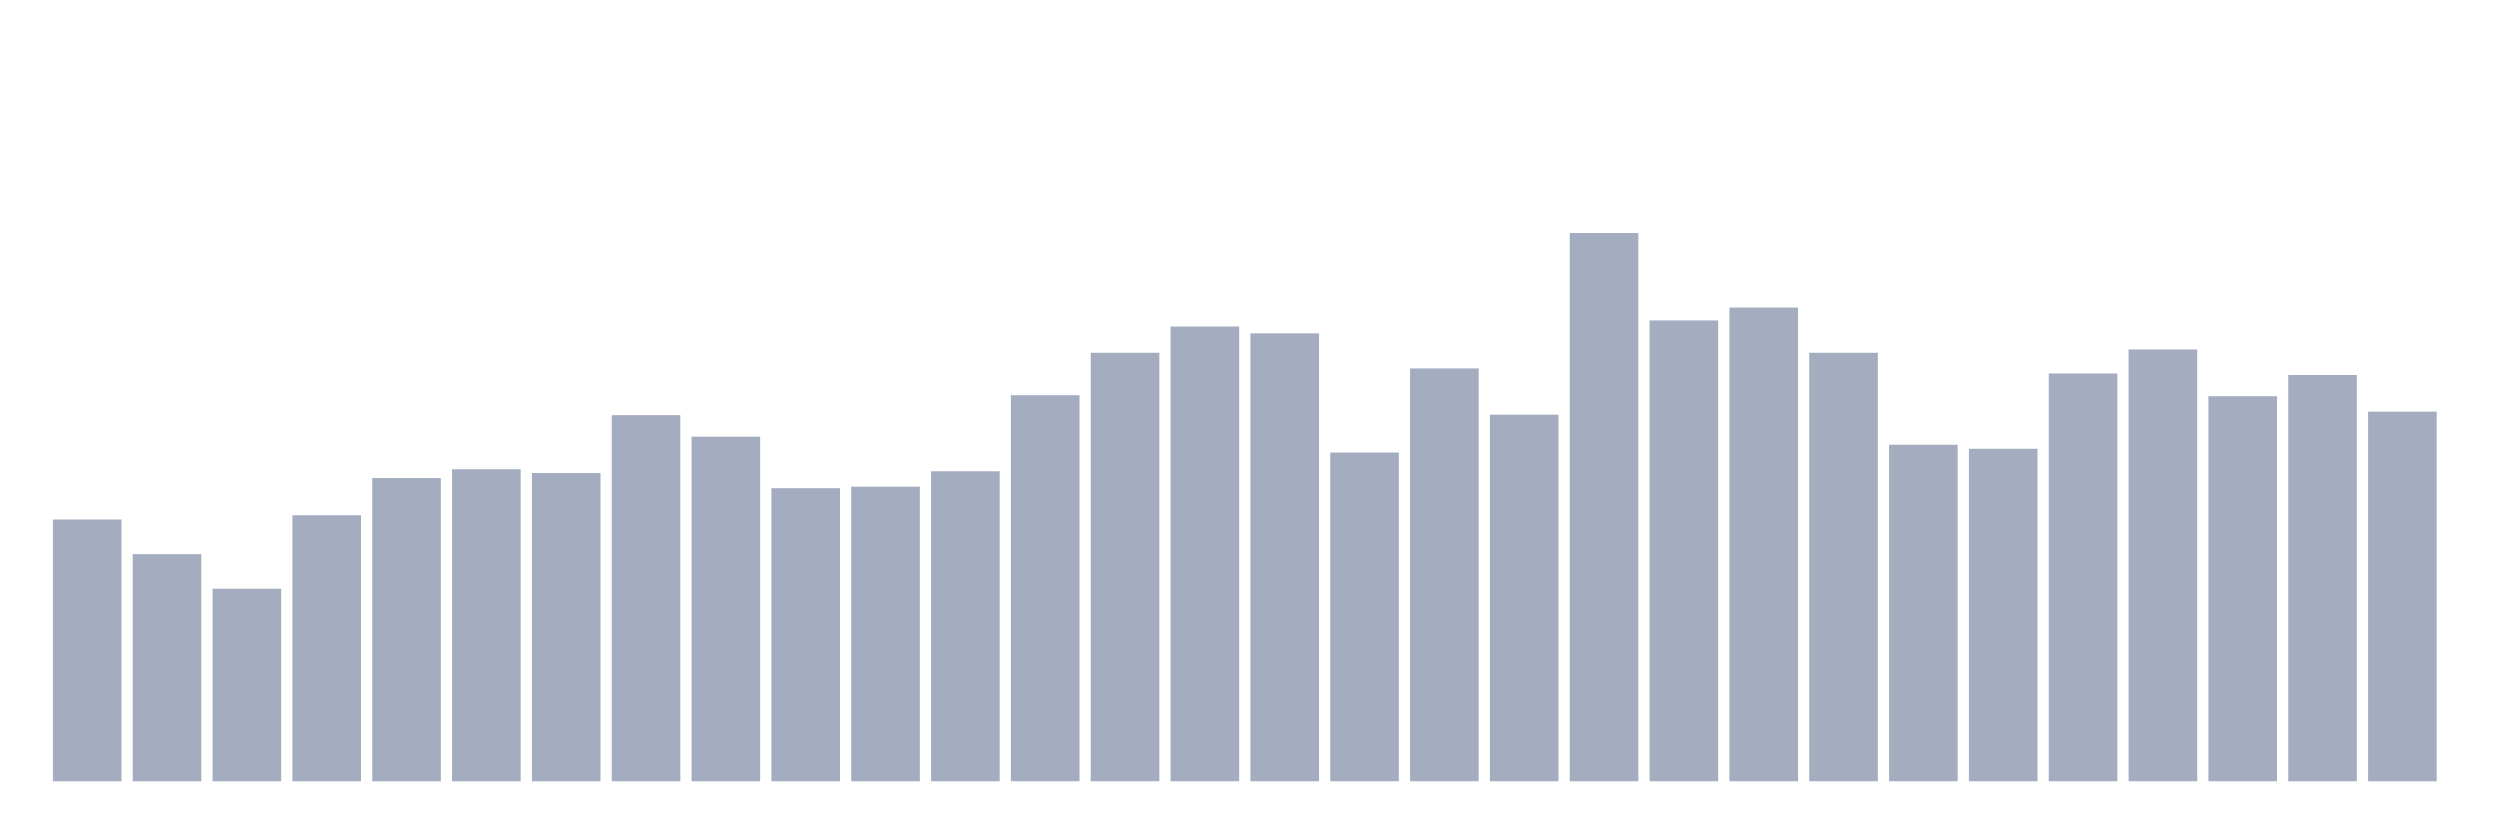
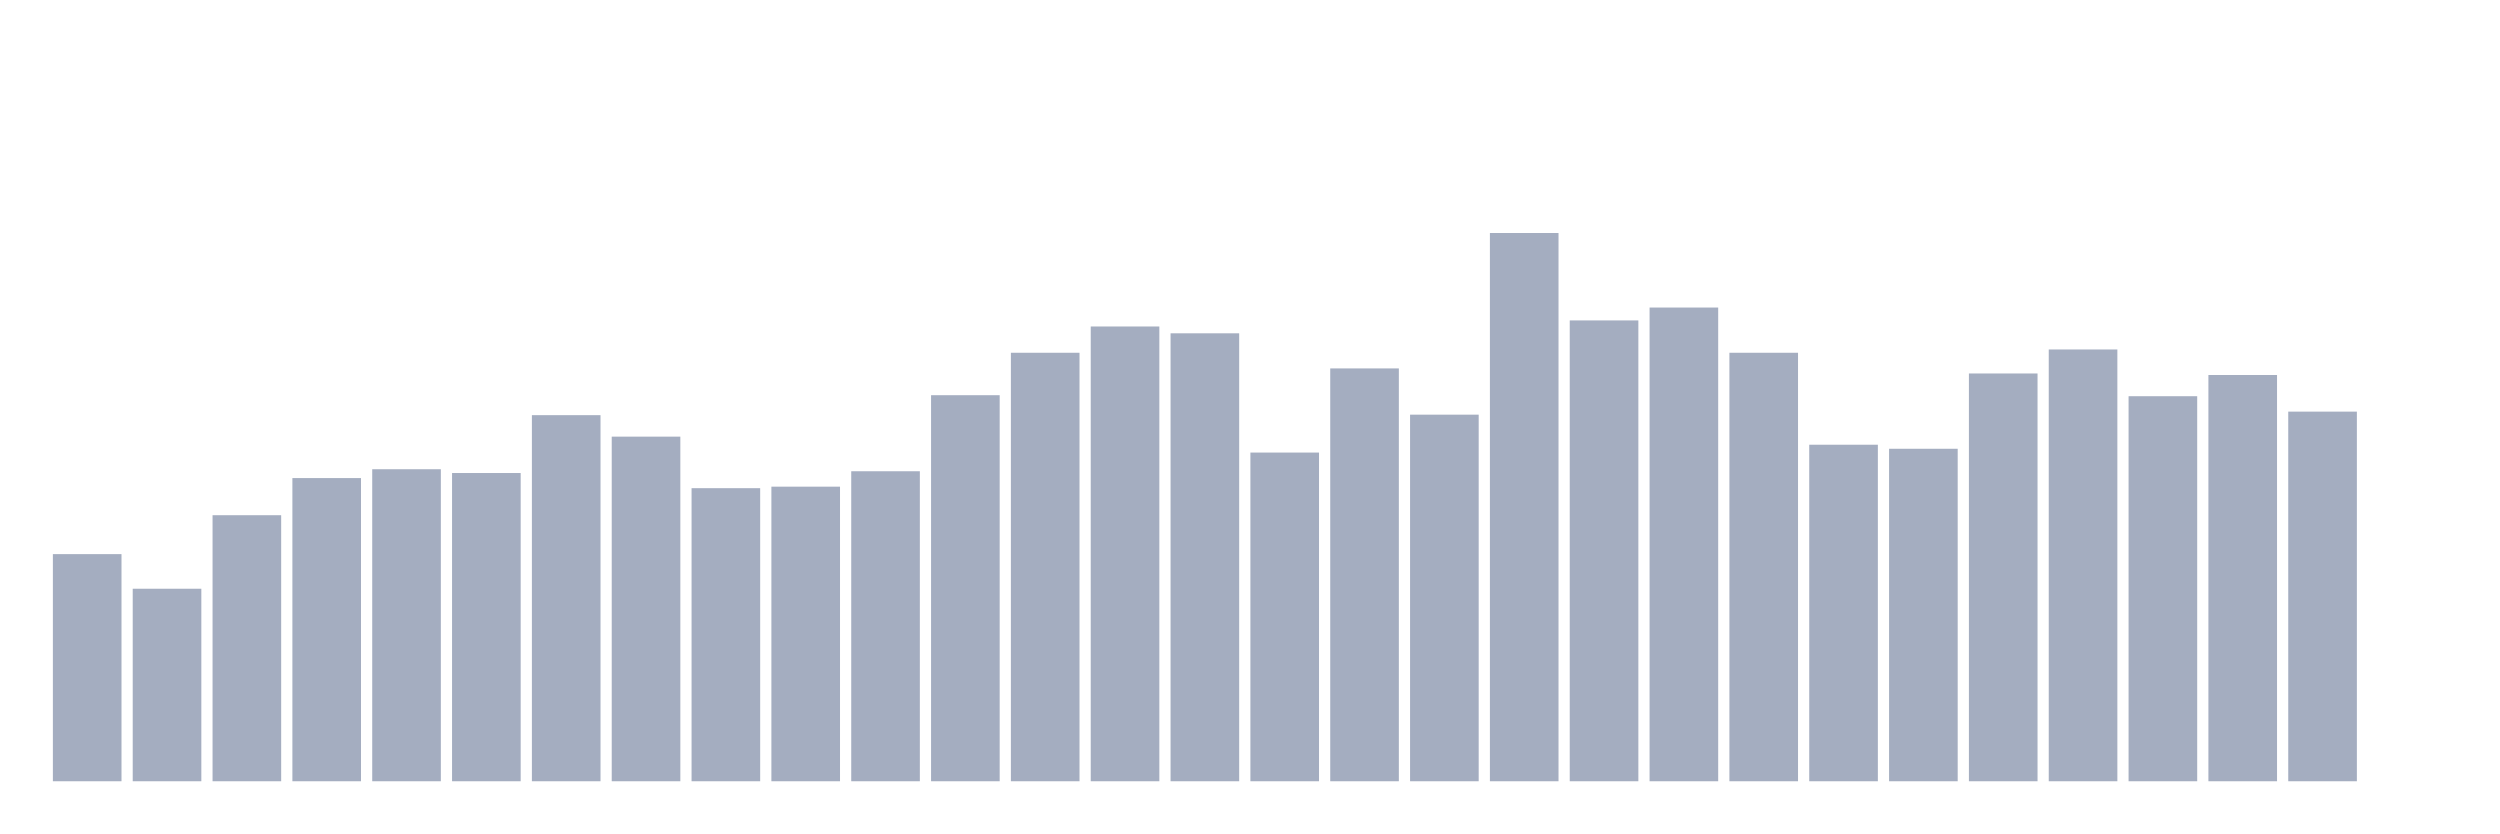
<svg xmlns="http://www.w3.org/2000/svg" viewBox="0 0 480 160">
  <g transform="translate(10,10)">
-     <rect class="bar" x="0.153" width="13.175" y="89.745" height="50.255" fill="rgb(164,173,192)" />
-     <rect class="bar" x="15.482" width="13.175" y="96.391" height="43.609" fill="rgb(164,173,192)" />
-     <rect class="bar" x="30.81" width="13.175" y="103.037" height="36.963" fill="rgb(164,173,192)" />
-     <rect class="bar" x="46.138" width="13.175" y="88.921" height="51.079" fill="rgb(164,173,192)" />
-     <rect class="bar" x="61.466" width="13.175" y="81.79" height="58.21" fill="rgb(164,173,192)" />
-     <rect class="bar" x="76.794" width="13.175" y="80.092" height="59.908" fill="rgb(164,173,192)" />
-     <rect class="bar" x="92.123" width="13.175" y="80.82" height="59.18" fill="rgb(164,173,192)" />
-     <rect class="bar" x="107.451" width="13.175" y="69.711" height="70.289" fill="rgb(164,173,192)" />
-     <rect class="bar" x="122.779" width="13.175" y="73.835" height="66.165" fill="rgb(164,173,192)" />
-     <rect class="bar" x="138.107" width="13.175" y="83.73" height="56.27" fill="rgb(164,173,192)" />
-     <rect class="bar" x="153.436" width="13.175" y="83.439" height="56.561" fill="rgb(164,173,192)" />
-     <rect class="bar" x="168.764" width="13.175" y="80.48" height="59.52" fill="rgb(164,173,192)" />
-     <rect class="bar" x="184.092" width="13.175" y="65.879" height="74.121" fill="rgb(164,173,192)" />
-     <rect class="bar" x="199.42" width="13.175" y="57.73" height="82.27" fill="rgb(164,173,192)" />
-     <rect class="bar" x="214.748" width="13.175" y="52.685" height="87.315" fill="rgb(164,173,192)" />
-     <rect class="bar" x="230.077" width="13.175" y="53.995" height="86.005" fill="rgb(164,173,192)" />
-     <rect class="bar" x="245.405" width="13.175" y="76.891" height="63.109" fill="rgb(164,173,192)" />
-     <rect class="bar" x="260.733" width="13.175" y="60.737" height="79.263" fill="rgb(164,173,192)" />
-     <rect class="bar" x="276.061" width="13.175" y="69.614" height="70.386" fill="rgb(164,173,192)" />
-     <rect class="bar" x="291.39" width="13.175" y="34.737" height="105.263" fill="rgb(164,173,192)" />
-     <rect class="bar" x="306.718" width="13.175" y="51.521" height="88.479" fill="rgb(164,173,192)" />
-     <rect class="bar" x="322.046" width="13.175" y="49.047" height="90.953" fill="rgb(164,173,192)" />
-     <rect class="bar" x="337.374" width="13.175" y="57.73" height="82.27" fill="rgb(164,173,192)" />
-     <rect class="bar" x="352.702" width="13.175" y="75.387" height="64.613" fill="rgb(164,173,192)" />
-     <rect class="bar" x="368.031" width="13.175" y="76.163" height="63.837" fill="rgb(164,173,192)" />
-     <rect class="bar" x="383.359" width="13.175" y="61.707" height="78.293" fill="rgb(164,173,192)" />
-     <rect class="bar" x="398.687" width="13.175" y="57.099" height="82.901" fill="rgb(164,173,192)" />
-     <rect class="bar" x="414.015" width="13.175" y="66.073" height="73.927" fill="rgb(164,173,192)" />
-     <rect class="bar" x="429.344" width="13.175" y="61.999" height="78.001" fill="rgb(164,173,192)" />
-     <rect class="bar" x="444.672" width="13.175" y="69.032" height="70.968" fill="rgb(164,173,192)" />
+     <rect class="bar" x="0.153" width="13.175" y="96.391" height="43.609" fill="rgb(164,173,192)" />
+     <rect class="bar" x="15.482" width="13.175" y="103.037" height="36.963" fill="rgb(164,173,192)" />
+     <rect class="bar" x="30.81" width="13.175" y="88.921" height="51.079" fill="rgb(164,173,192)" />
+     <rect class="bar" x="46.138" width="13.175" y="81.79" height="58.21" fill="rgb(164,173,192)" />
+     <rect class="bar" x="61.466" width="13.175" y="80.092" height="59.908" fill="rgb(164,173,192)" />
+     <rect class="bar" x="76.794" width="13.175" y="80.82" height="59.18" fill="rgb(164,173,192)" />
+     <rect class="bar" x="92.123" width="13.175" y="69.711" height="70.289" fill="rgb(164,173,192)" />
+     <rect class="bar" x="107.451" width="13.175" y="73.835" height="66.165" fill="rgb(164,173,192)" />
+     <rect class="bar" x="122.779" width="13.175" y="83.73" height="56.27" fill="rgb(164,173,192)" />
+     <rect class="bar" x="138.107" width="13.175" y="83.439" height="56.561" fill="rgb(164,173,192)" />
+     <rect class="bar" x="153.436" width="13.175" y="80.48" height="59.52" fill="rgb(164,173,192)" />
+     <rect class="bar" x="168.764" width="13.175" y="65.879" height="74.121" fill="rgb(164,173,192)" />
+     <rect class="bar" x="184.092" width="13.175" y="57.73" height="82.27" fill="rgb(164,173,192)" />
+     <rect class="bar" x="199.42" width="13.175" y="52.685" height="87.315" fill="rgb(164,173,192)" />
+     <rect class="bar" x="214.748" width="13.175" y="53.995" height="86.005" fill="rgb(164,173,192)" />
+     <rect class="bar" x="230.077" width="13.175" y="76.891" height="63.109" fill="rgb(164,173,192)" />
+     <rect class="bar" x="245.405" width="13.175" y="60.737" height="79.263" fill="rgb(164,173,192)" />
+     <rect class="bar" x="260.733" width="13.175" y="69.614" height="70.386" fill="rgb(164,173,192)" />
+     <rect class="bar" x="276.061" width="13.175" y="34.737" height="105.263" fill="rgb(164,173,192)" />
+     <rect class="bar" x="291.39" width="13.175" y="51.521" height="88.479" fill="rgb(164,173,192)" />
+     <rect class="bar" x="306.718" width="13.175" y="49.047" height="90.953" fill="rgb(164,173,192)" />
+     <rect class="bar" x="322.046" width="13.175" y="57.73" height="82.27" fill="rgb(164,173,192)" />
+     <rect class="bar" x="337.374" width="13.175" y="75.387" height="64.613" fill="rgb(164,173,192)" />
+     <rect class="bar" x="352.702" width="13.175" y="76.163" height="63.837" fill="rgb(164,173,192)" />
+     <rect class="bar" x="368.031" width="13.175" y="61.707" height="78.293" fill="rgb(164,173,192)" />
+     <rect class="bar" x="383.359" width="13.175" y="57.099" height="82.901" fill="rgb(164,173,192)" />
+     <rect class="bar" x="398.687" width="13.175" y="66.073" height="73.927" fill="rgb(164,173,192)" />
+     <rect class="bar" x="414.015" width="13.175" y="61.999" height="78.001" fill="rgb(164,173,192)" />
+     <rect class="bar" x="429.344" width="13.175" y="69.032" height="70.968" fill="rgb(164,173,192)" />
+     <rect class="bar" x="444.672" width="13.175" y="140" height="0" fill="rgb(164,173,192)" />
  </g>
</svg>
